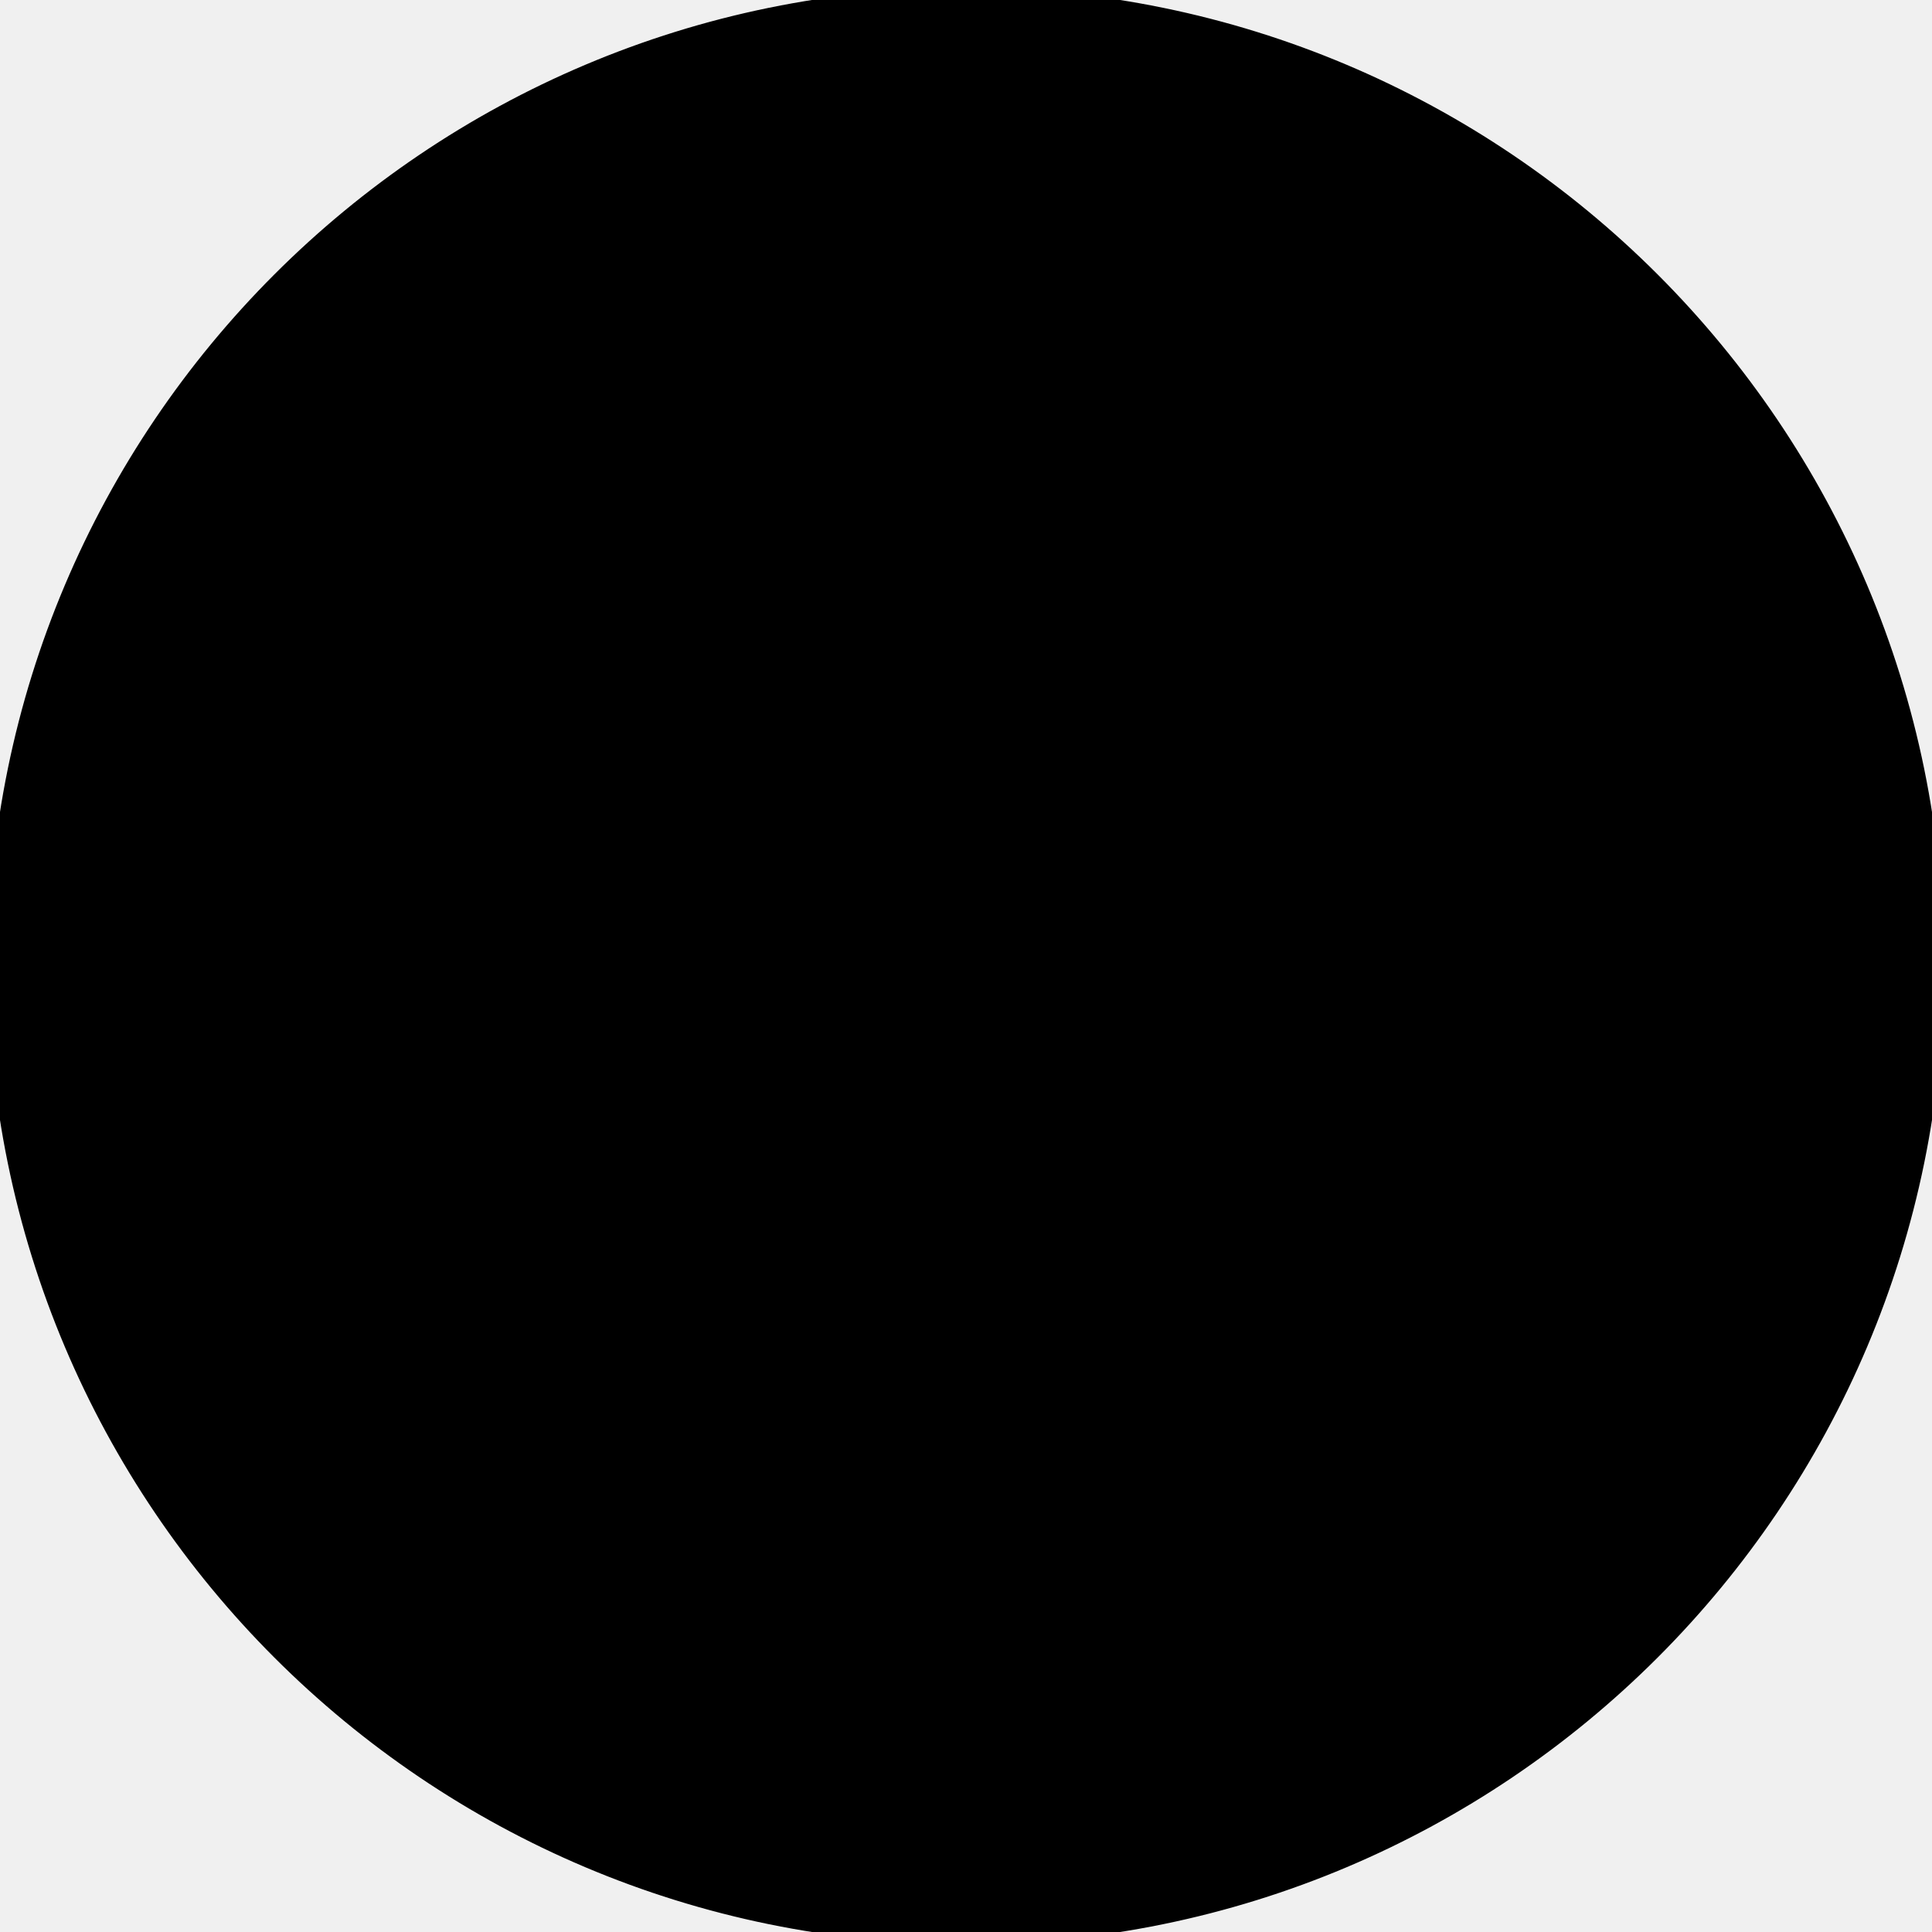
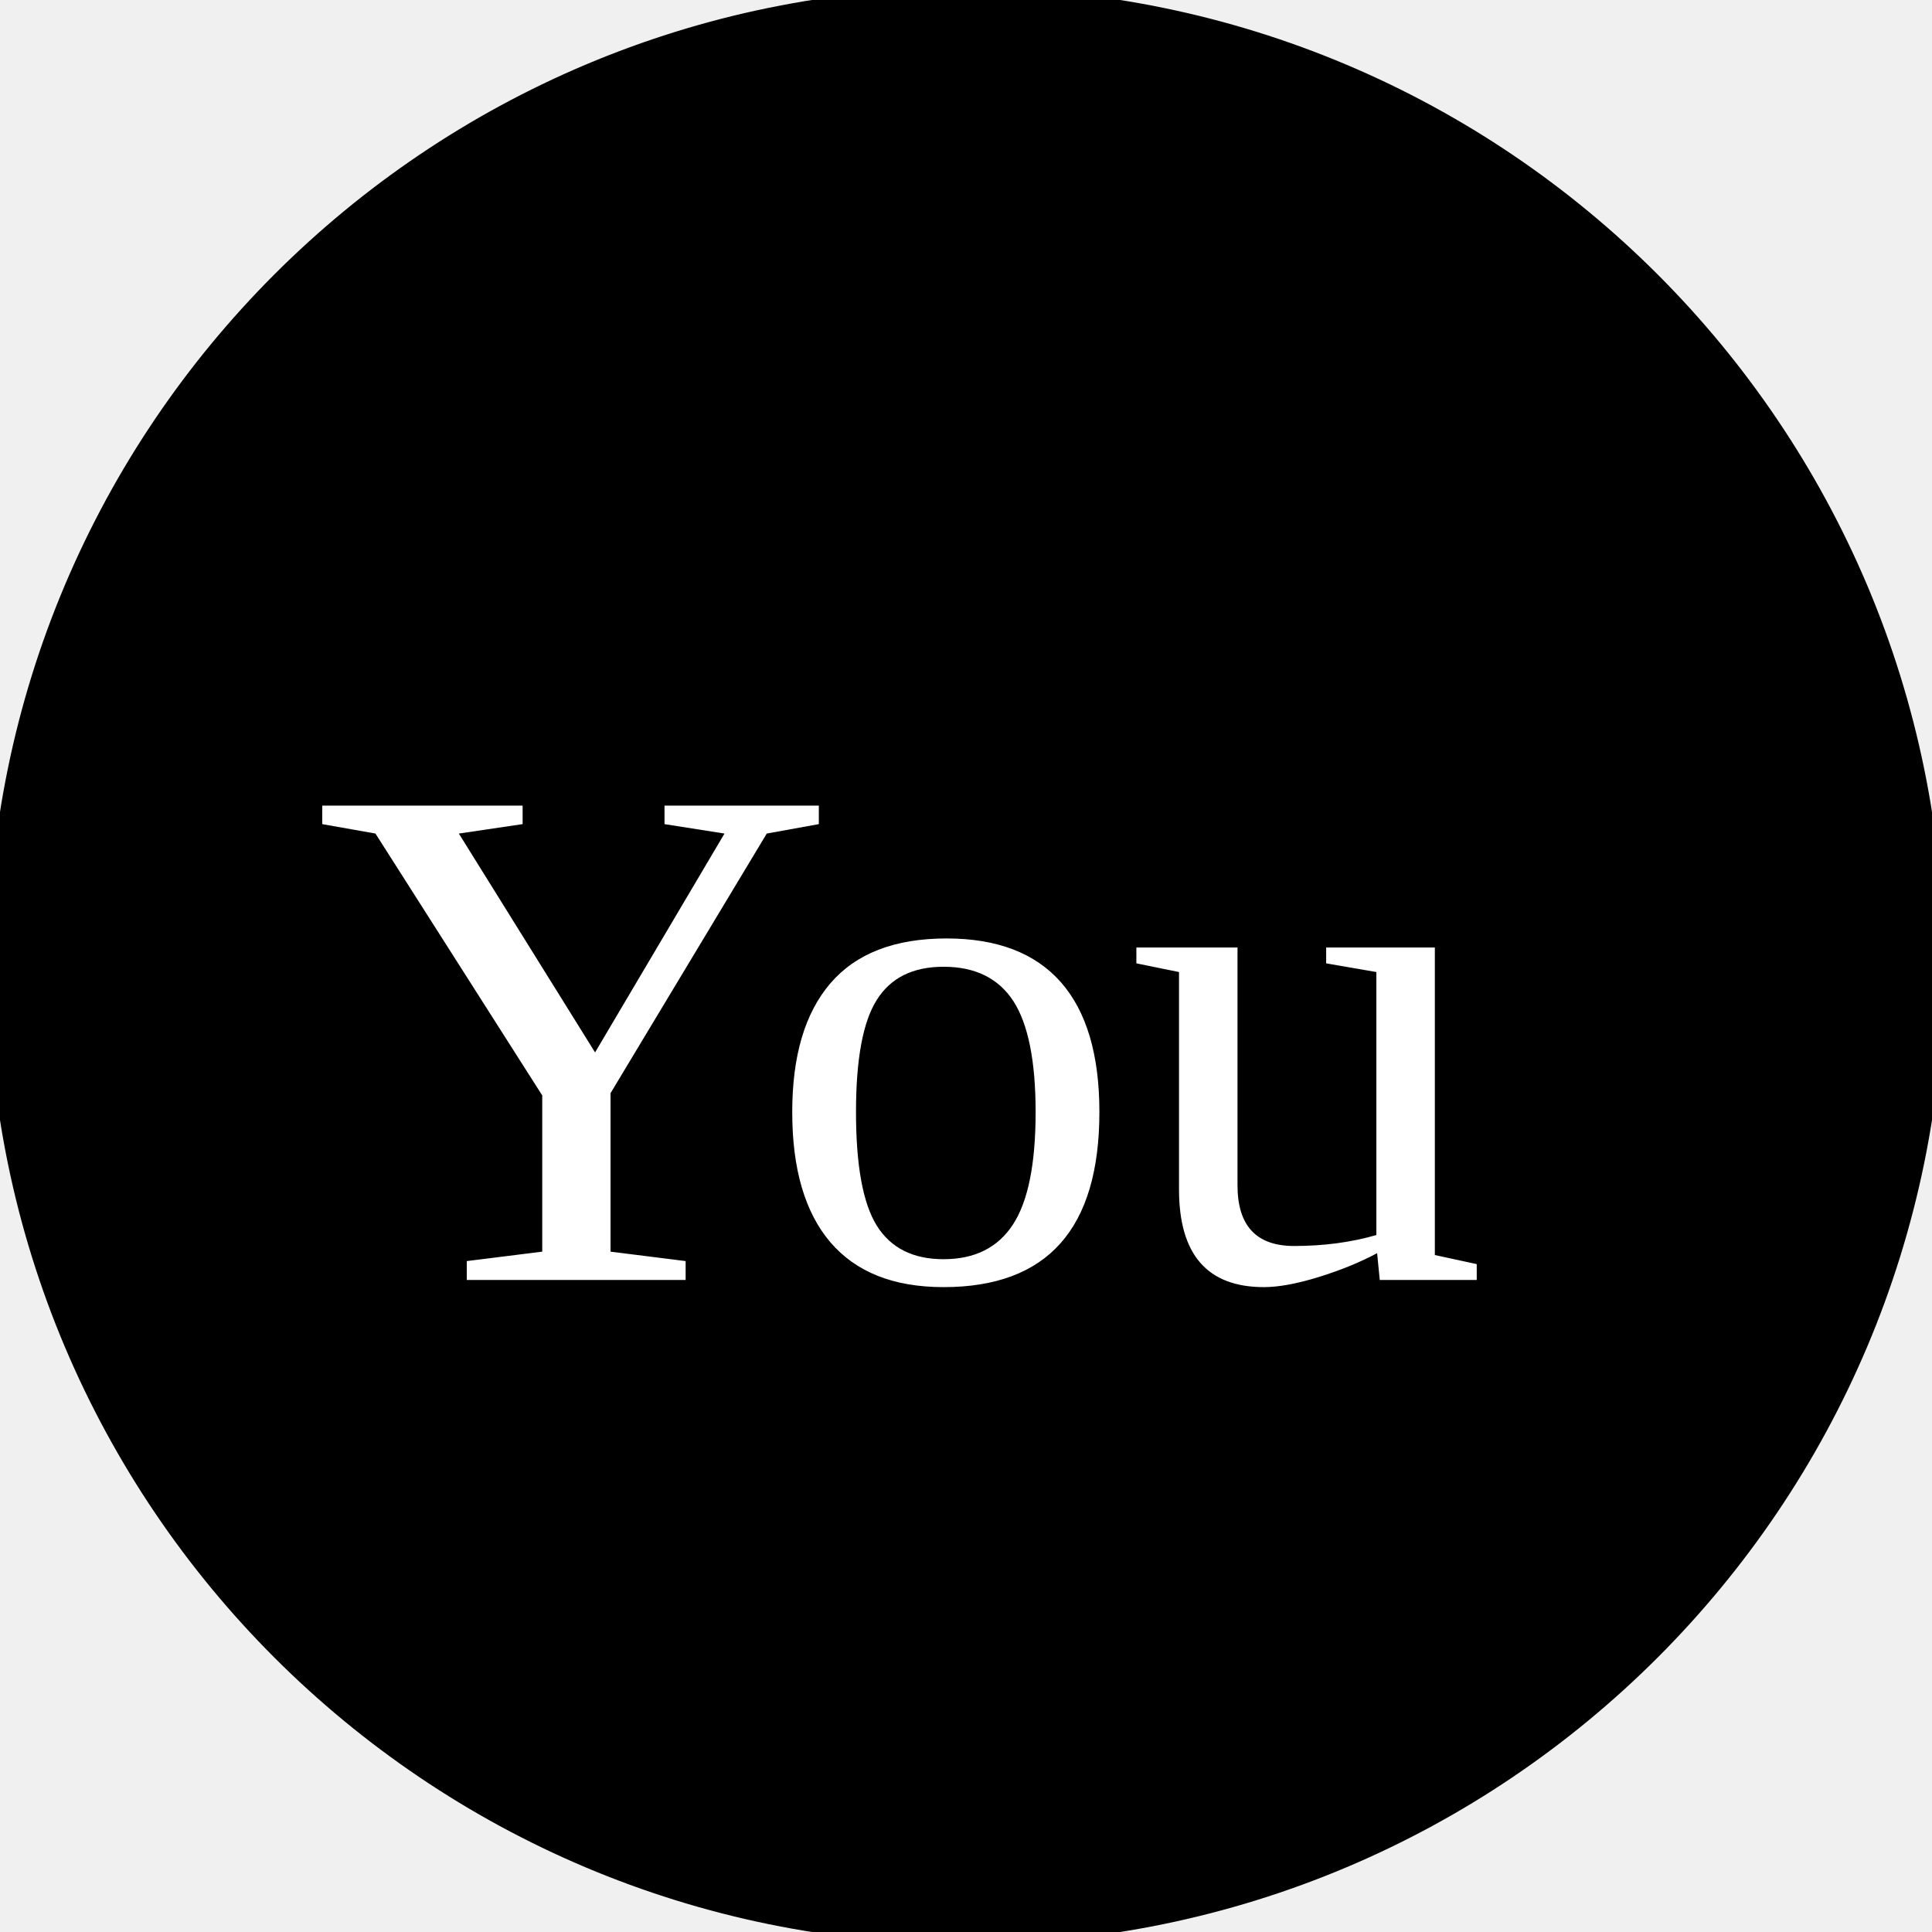
<svg xmlns="http://www.w3.org/2000/svg" width="80px" height="80px">
  <circle cx="40" cy="40" r="40" style="stroke:black; fill:black;" />
+   <text x="13" y="53" style="font-size:30px;stroke:none;fill:white">
+   You
+ </text>
</svg>
